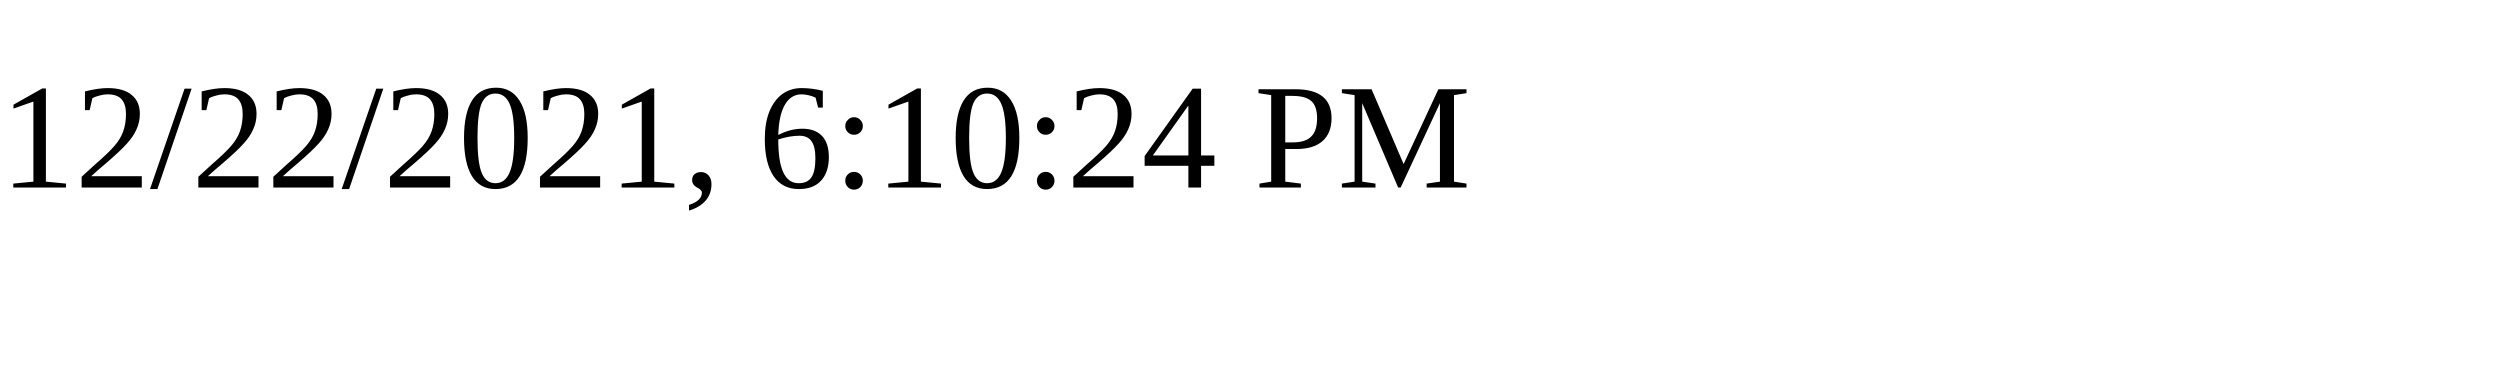
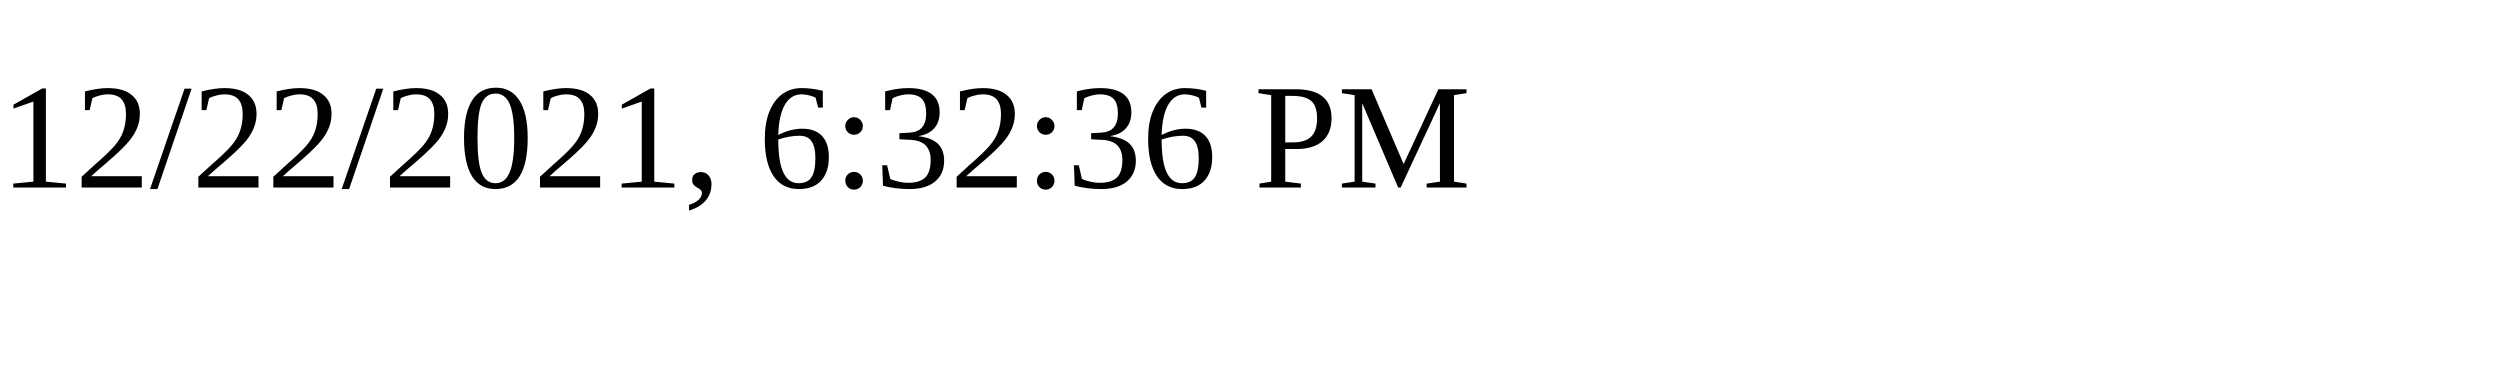
<svg xmlns="http://www.w3.org/2000/svg" height="30" width="200">
-   <text x="0" y="15">12/22/2021, 6:10:24 PM</text>
+   <text x="0" y="15">12/22/2021, 6:32:36 PM</text>
</svg>
